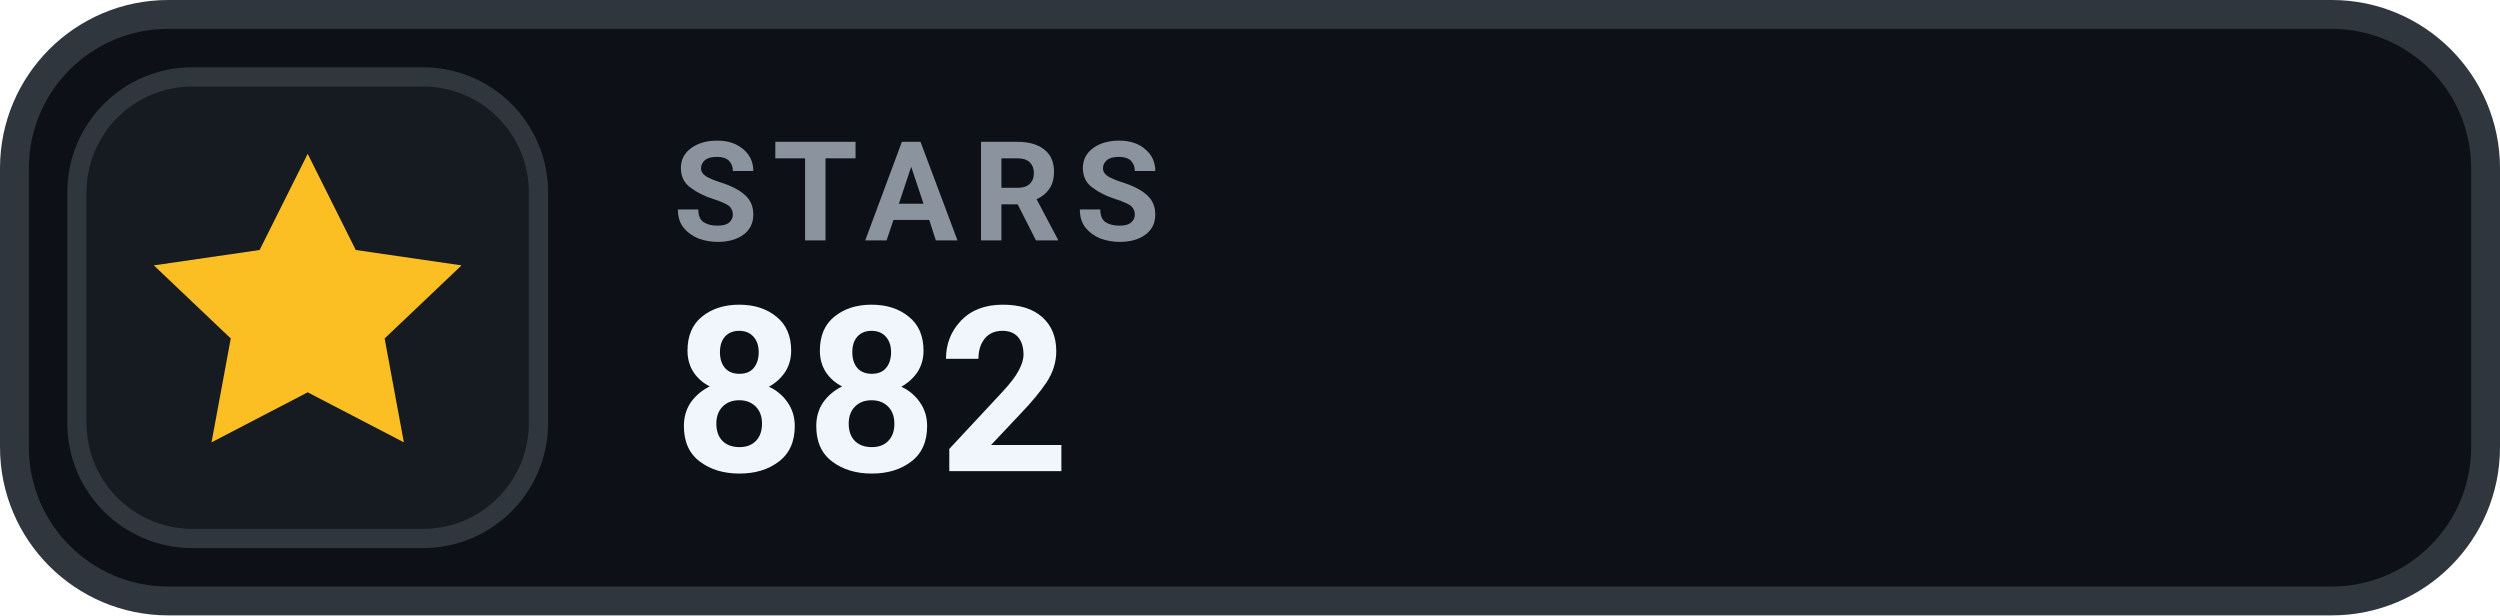
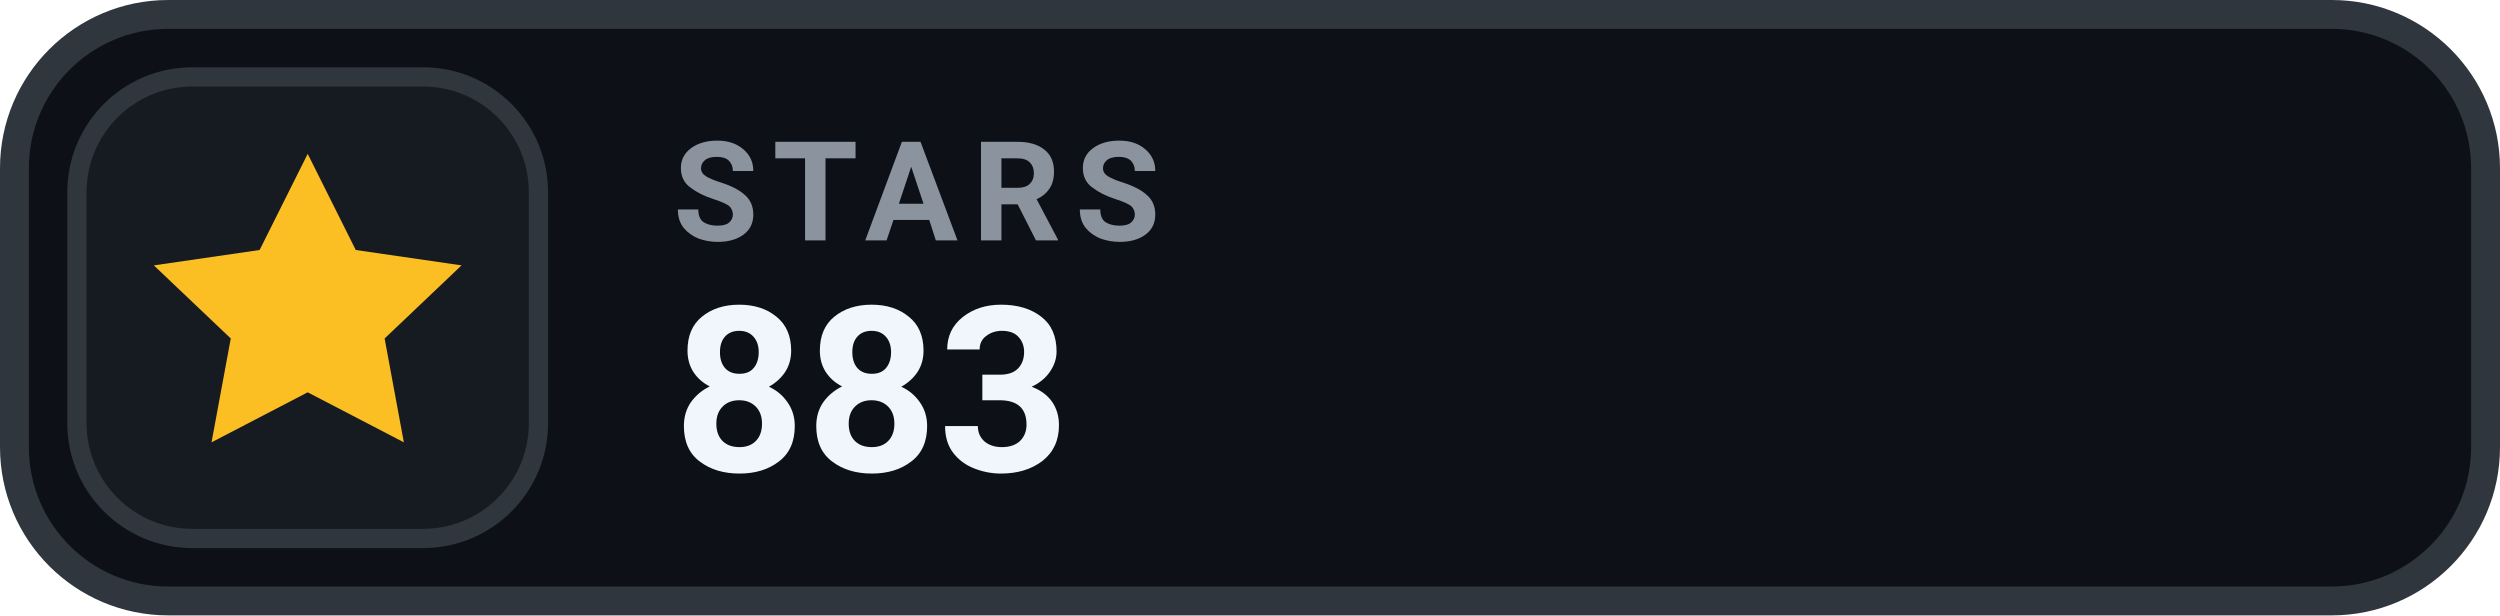
- <svg xmlns="http://www.w3.org/2000/svg" width="130" height="32" viewBox="0 0 130 32" role="img" aria-label="STARS 882">
+ <svg xmlns="http://www.w3.org/2000/svg" width="130" height="32" viewBox="0 0 130 32" role="img" aria-label="STARS 883">
  <rect x=".75" y=".75" width="128.5" height="30.5" rx="8" fill="#0D1117" stroke="#30363D" stroke-width="1.5" />
  <rect x="4" y="4" width="24" height="24" rx="6" fill="#161B22" stroke="#30363D" stroke-width="1" />
  <g transform="translate(16 16)" style="color:#FBBF24;">
    <path d="M0 -8 l2.5 5 5.5 .8 -4 3.8 1 5.4 -5 -2.6 -5 2.6 1 -5.4 -4 -3.8 5.5 -.8 Z" fill="currentColor" />
  </g>
  <text x="35" y="12.5" fill="#8B949E" font-family="-apple-system,BlinkMacSystemFont,'Segoe UI',Roboto,Helvetica,Arial,sans-serif" font-size="7.2" font-weight="700" letter-spacing=".75">STARS</text>
-   <text x="35" y="24.5" fill="#F0F6FC" font-family="-apple-system,BlinkMacSystemFont,'Segoe UI',Roboto,Helvetica,Arial,sans-serif" font-size="12" font-weight="700">882</text>
+   <text x="35" y="24.5" fill="#F0F6FC" font-family="-apple-system,BlinkMacSystemFont,'Segoe UI',Roboto,Helvetica,Arial,sans-serif" font-size="12" font-weight="700">883</text>
</svg>
